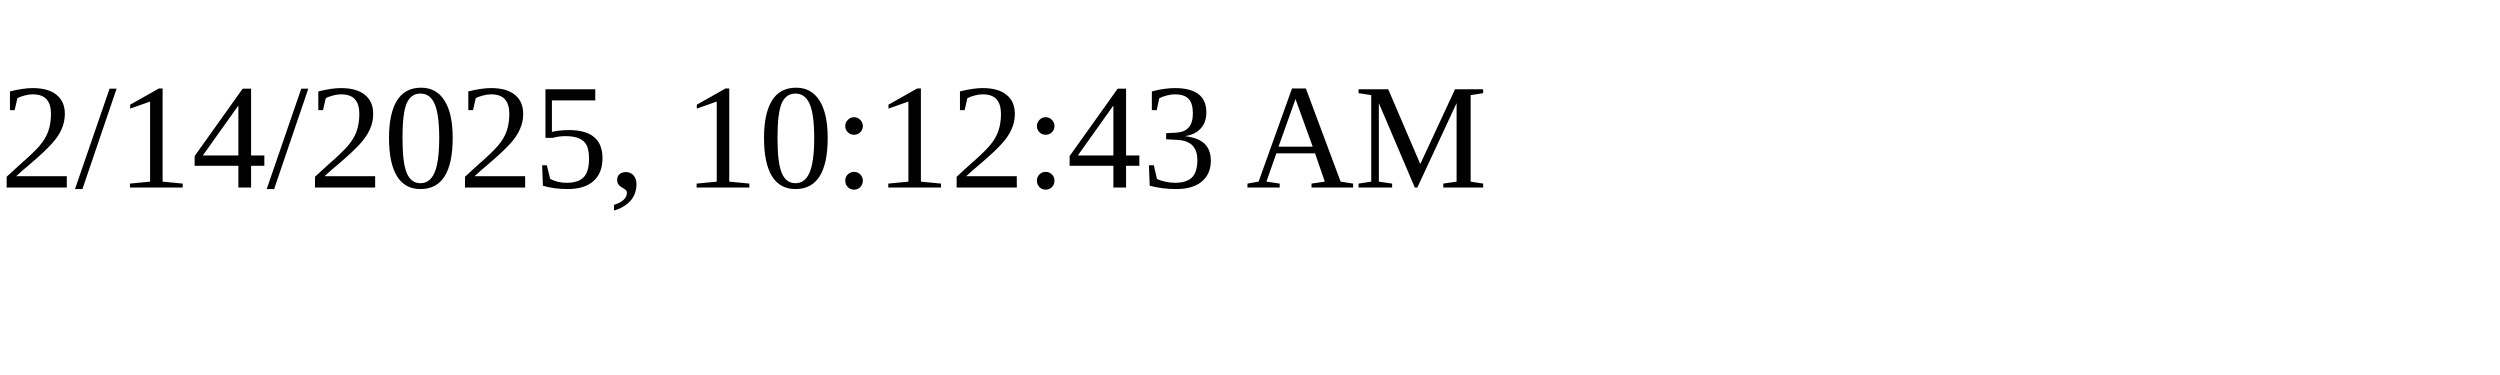
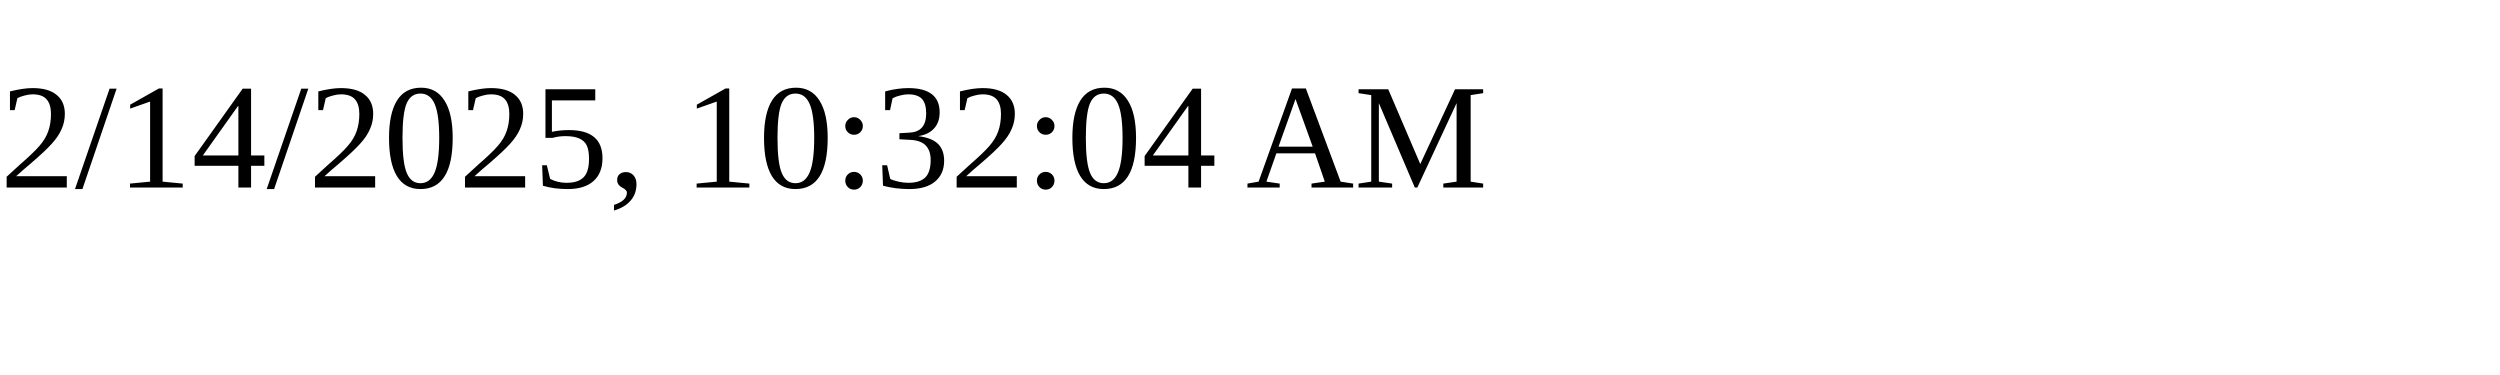
<svg xmlns="http://www.w3.org/2000/svg" height="30" width="200">
-   <text x="0" y="15">2/14/2025, 10:12:43 AM</text>
+   <text x="0" y="15">2/14/2025, 10:32:04 AM</text>
</svg>
